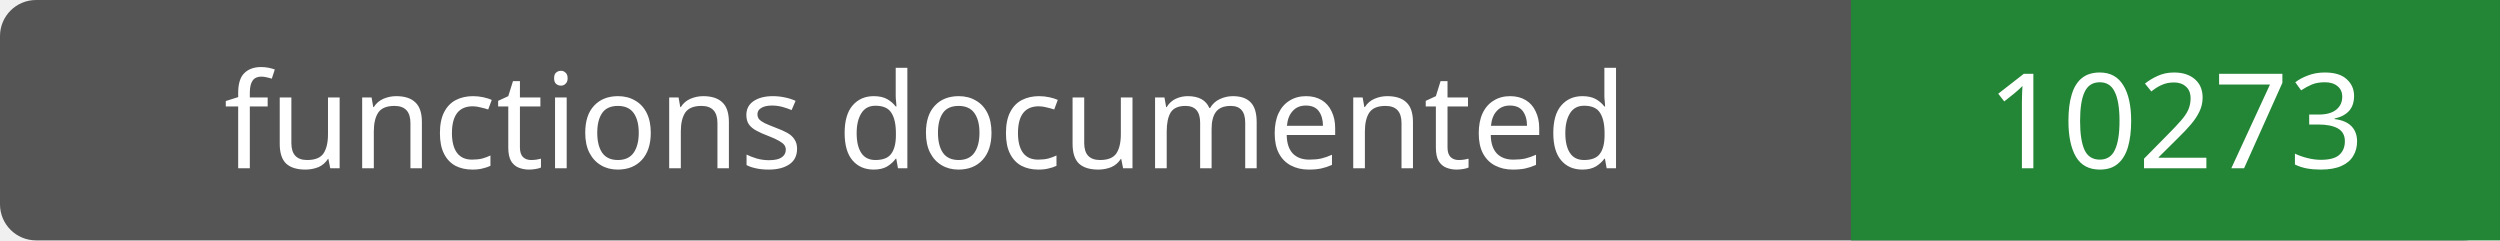
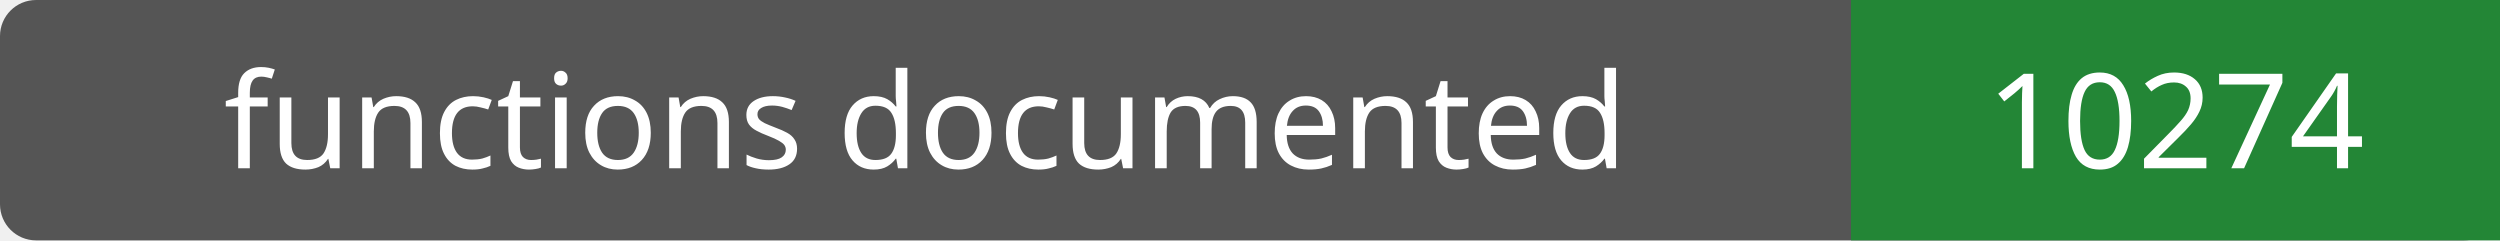
- <svg xmlns="http://www.w3.org/2000/svg" width="208" height="20" role="img" aria-label="functions documented: 10273">
+ <svg xmlns="http://www.w3.org/2000/svg" width="208" height="20" role="img" aria-label="functions documented: 10274">
  <rect width="208" height="20" rx="3" fill="#555" />
  <path fill="#238636" d="M154 0h54v20H154z" />
  <g fill="#fff" text-anchor="middle" font-family="Verdana,sans-serif" font-size="11">
    <text x="77.0" y="14">functions documented</text>
-     <text x="181.0" y="14">10273</text>
+     <text x="181.0" y="14">10274</text>
  </g>
</svg>
